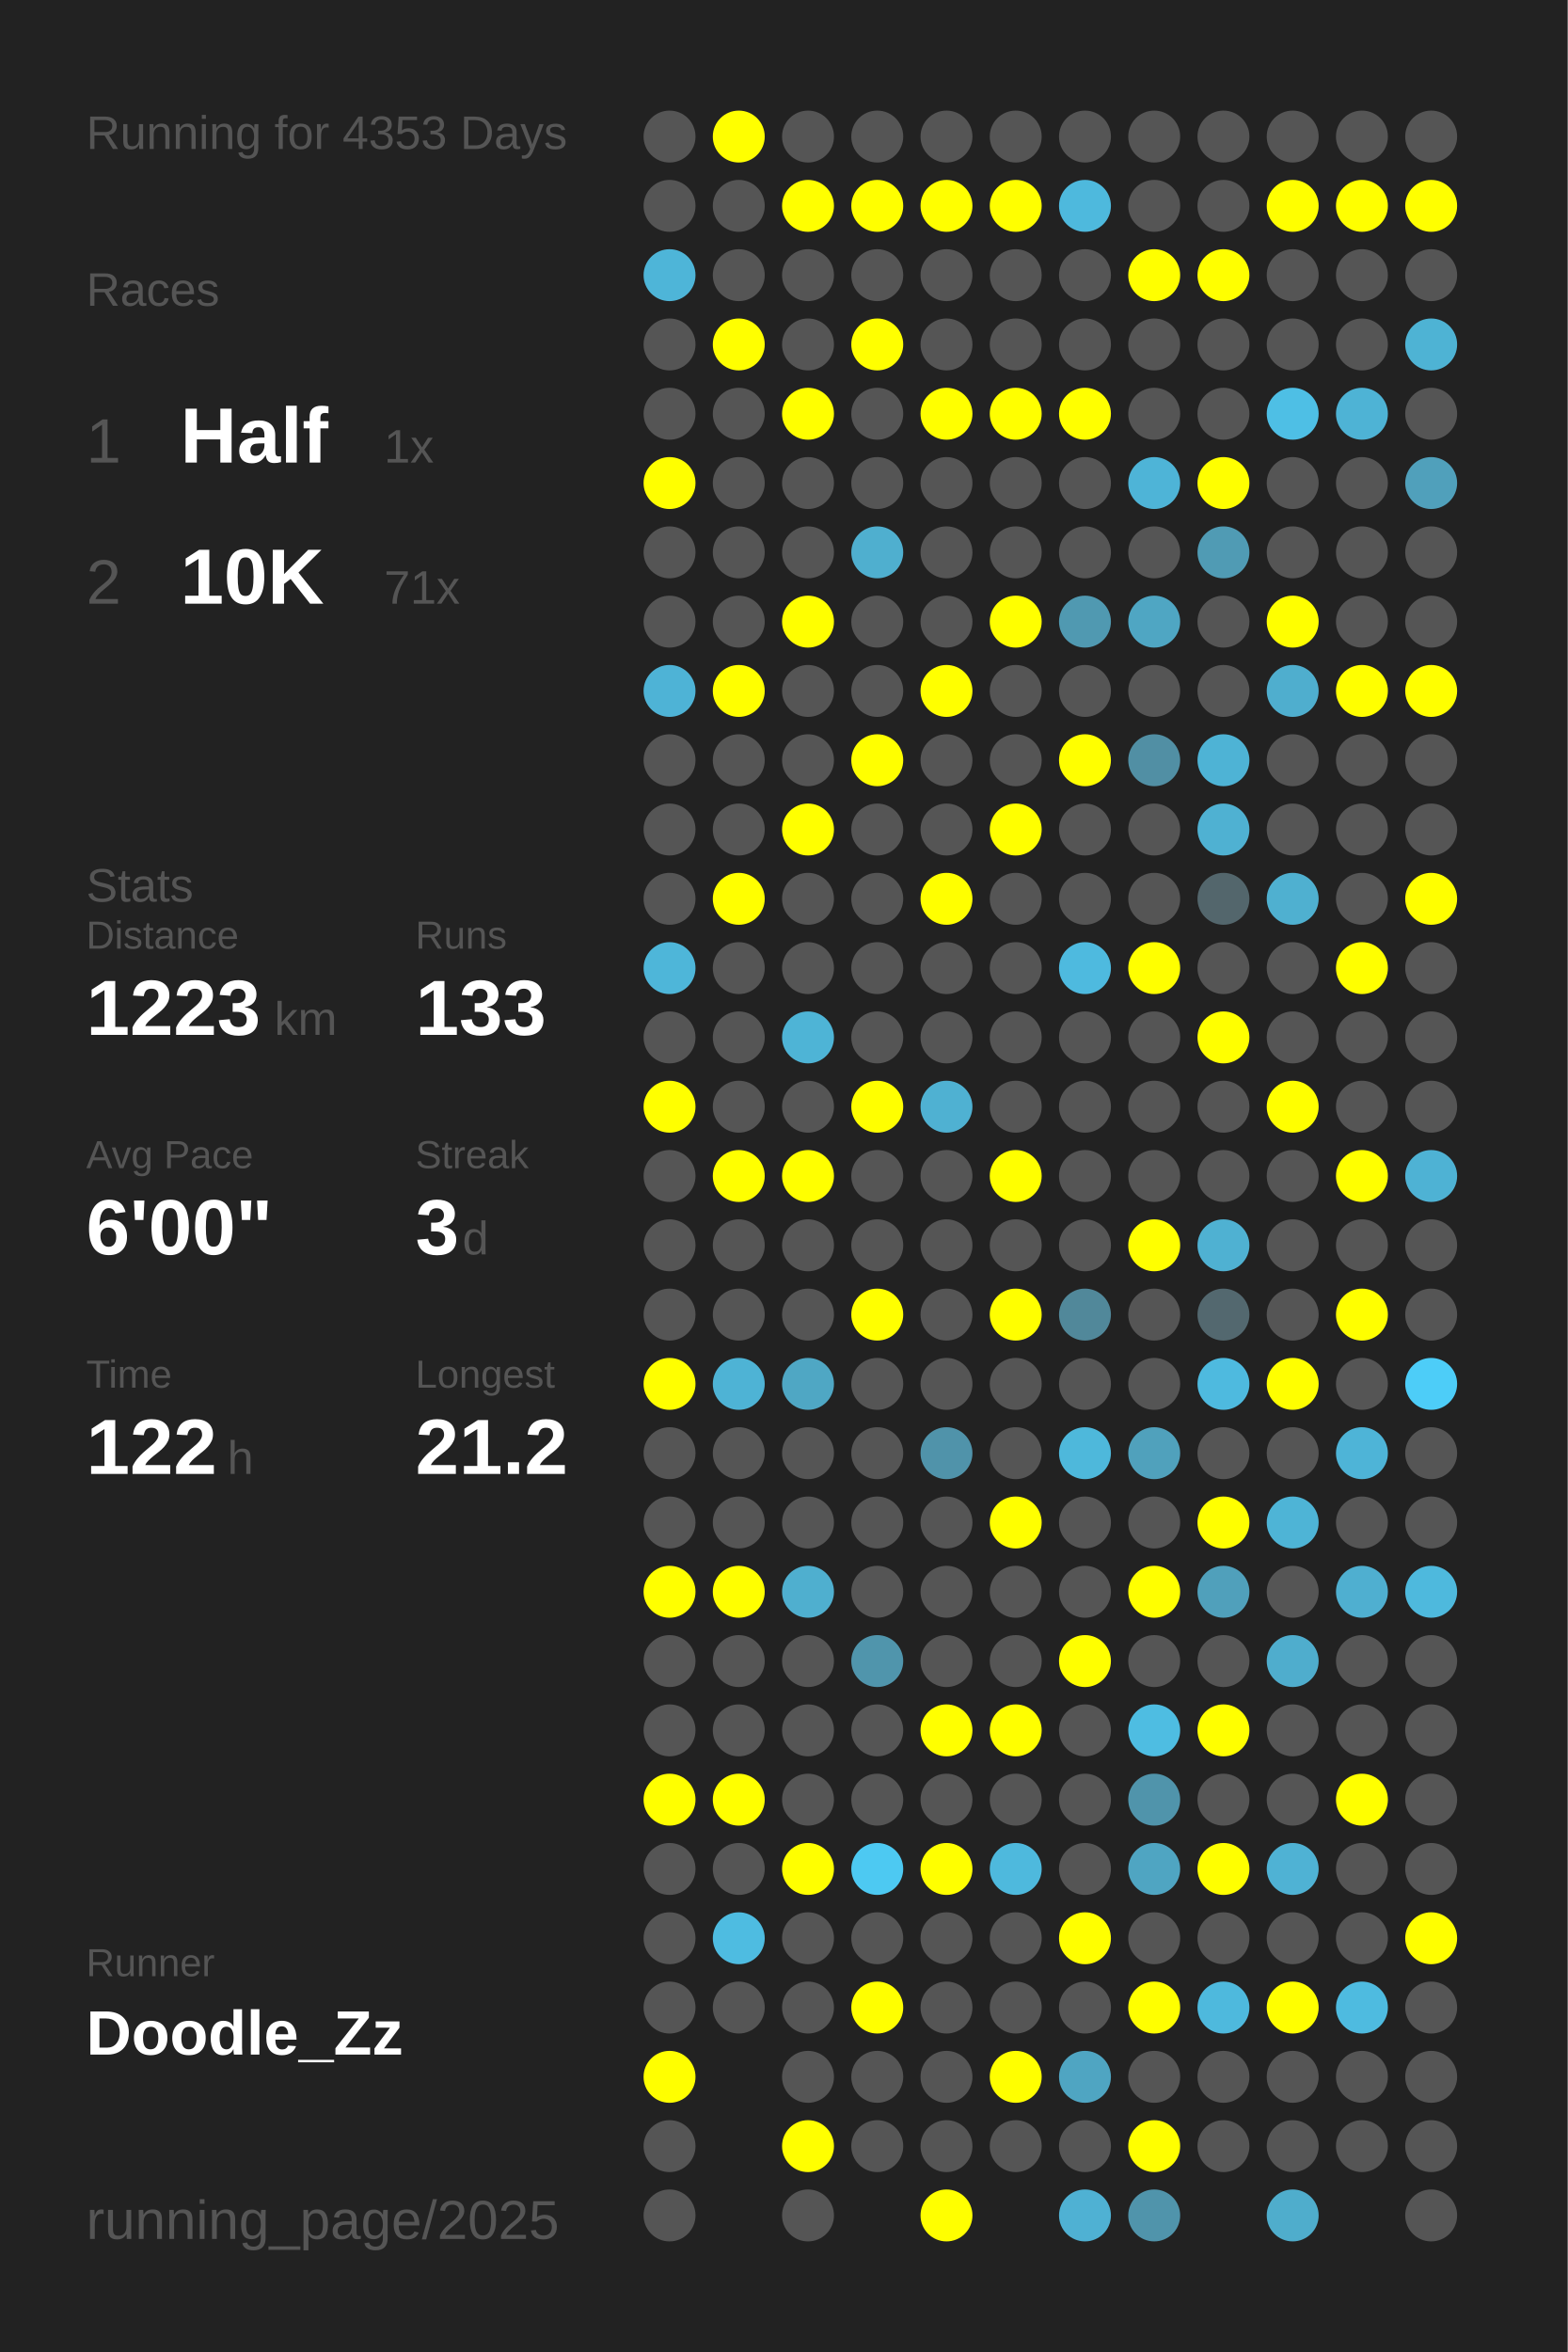
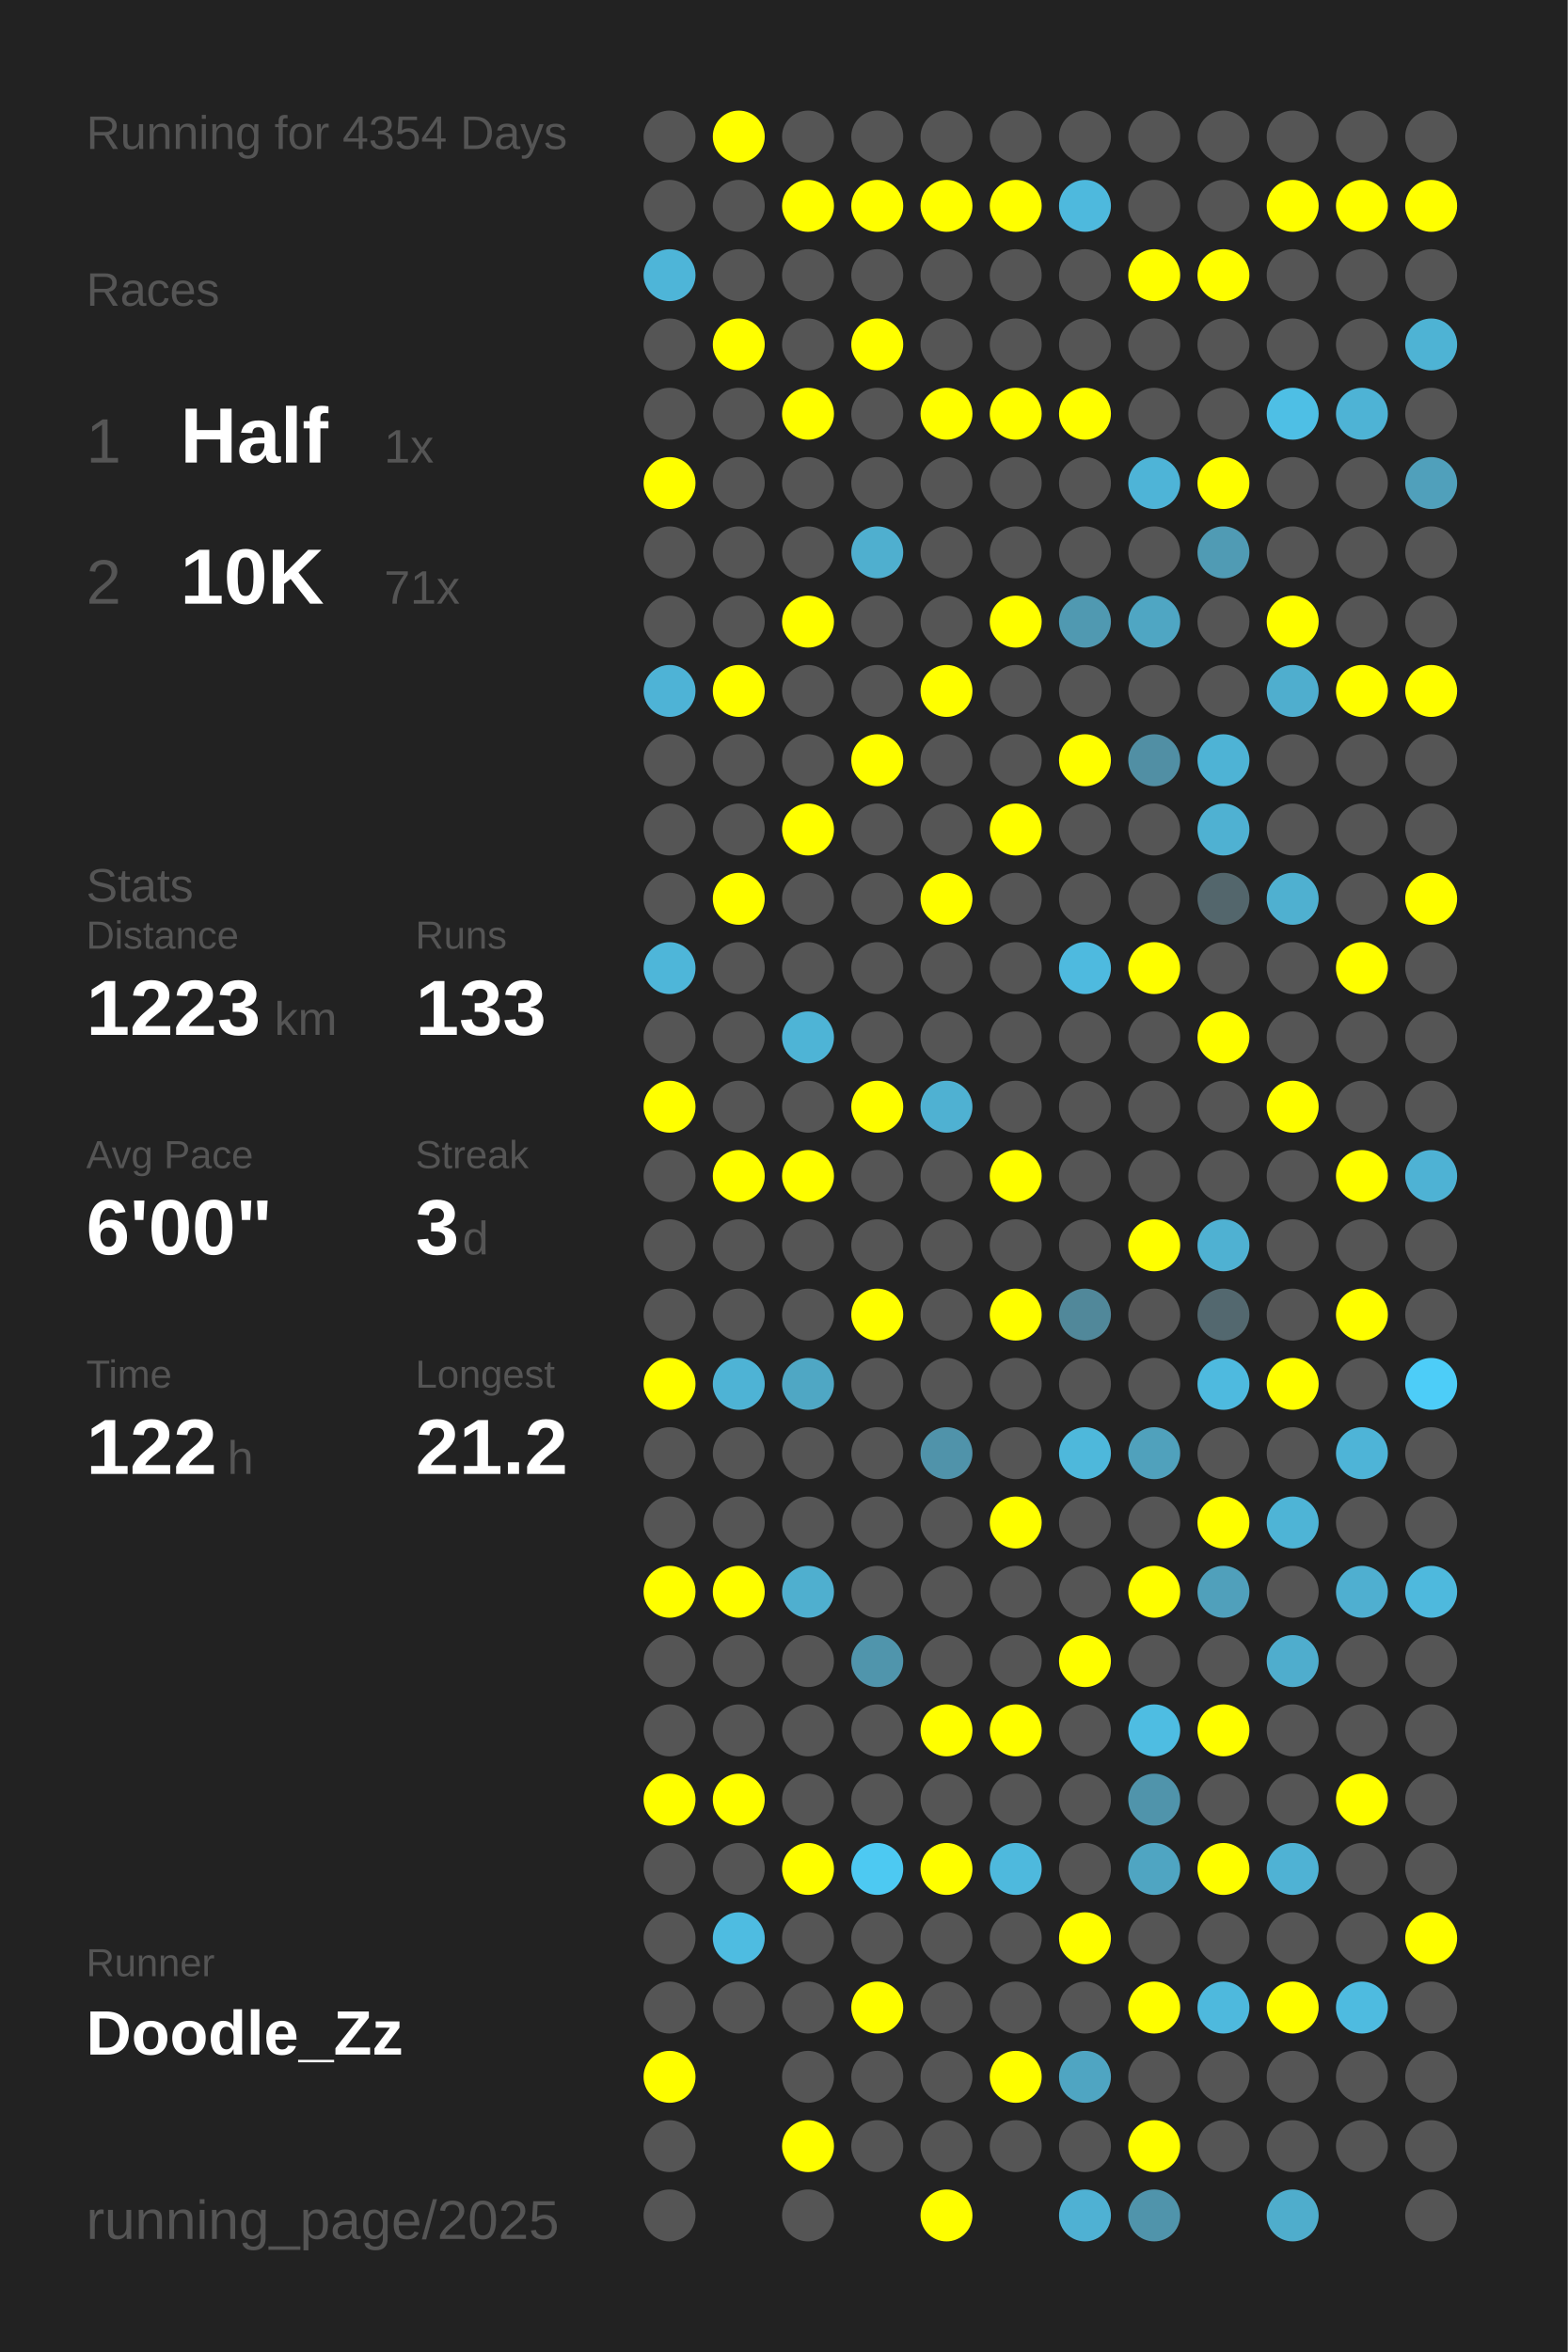
<svg xmlns="http://www.w3.org/2000/svg" baseProfile="full" height="300mm" version="1.1" viewBox="0,0,200,300" width="200mm">
  <defs />
  <rect fill="#222222" height="300" width="200" x="0" y="0" />
-   <text fill="#555555" style="font-size:6px; font-family:Arial;" x="11" y="19">Running for 4353 Days</text>
+   <text fill="#555555" style="font-size:6px; font-family:Arial;" x="11" y="19">Running for 4354 Days</text>
  <text fill="#555555" style="font-size:6px; font-family:Arial;" x="11" y="39">Races</text>
  <text fill="#555555" style="font-size:8px; font-family:Arial;" x="11" y="59">1</text>
  <text fill="#FFFFFF" style="font-size:10px; font-family:Arial; font-weight:bold;" x="23" y="59">Half</text>
  <text fill="#555555" style="font-size:6px; font-family:Arial;" x="49" y="59">1x</text>
  <text fill="#555555" style="font-size:8px; font-family:Arial;" x="11" y="77">2</text>
  <text fill="#FFFFFF" style="font-size:10px; font-family:Arial; font-weight:bold;" x="23" y="77">10K</text>
  <text fill="#555555" style="font-size:6px; font-family:Arial;" x="49" y="77">71x</text>
  <text fill="#555555" style="font-size:6px; font-family:Arial;" x="11" y="115">Stats</text>
  <text fill="#555555" style="font-size:5px; font-family:Arial;" x="11" y="121">Distance</text>
  <text fill="#FFFFFF" style="font-size:10px; font-family:Arial; font-weight:bold;" x="11" y="132">1223</text>
  <text fill="#555555" style="font-size:6px; font-family:Arial;" x="35" y="132">km</text>
  <text fill="#555555" style="font-size:5px; font-family:Arial;" x="53" y="121">Runs</text>
  <text fill="#FFFFFF" style="font-size:10px; font-family:Arial; font-weight:bold;" x="53" y="132">133</text>
  <text fill="#555555" style="font-size:5px; font-family:Arial;" x="11" y="149">Avg Pace</text>
  <text fill="#FFFFFF" style="font-size:10px; font-family:Arial; font-weight:bold;" x="11" y="160">6'00"</text>
  <text fill="#555555" style="font-size:5px; font-family:Arial;" x="53" y="149">Streak</text>
  <text fill="#FFFFFF" style="font-size:10px; font-family:Arial; font-weight:bold;" x="53" y="160">3</text>
  <text fill="#555555" style="font-size:6px; font-family:Arial;" x="59" y="160">d</text>
  <text fill="#555555" style="font-size:5px; font-family:Arial;" x="11" y="177">Time</text>
  <text fill="#FFFFFF" style="font-size:10px; font-family:Arial; font-weight:bold;" x="11" y="188">122</text>
  <text fill="#555555" style="font-size:6px; font-family:Arial;" x="29" y="188">h</text>
  <text fill="#555555" style="font-size:5px; font-family:Arial;" x="53" y="177">Longest</text>
  <text fill="#FFFFFF" style="font-size:10px; font-family:Arial; font-weight:bold;" x="53" y="188">21.2</text>
  <text fill="#555555" style="font-size:5px; font-family:Arial;" x="11" y="252.065">Runner</text>
  <text fill="#FFFFFF" style="font-size:8px; font-family:Arial; font-weight:bold;" x="11" y="262.065">Doodle_Zz</text>
  <text fill="#555555" style="font-size:7px; font-family:Arial;" x="11" y="285.581">running_page/2025</text>
  <circle cx="85.417" cy="17.419" fill="#555555" r="3.312" />
  <circle cx="85.417" cy="26.258" fill="#555555" r="3.312" />
  <circle cx="85.417" cy="35.097" fill="#4eb5d8" r="3.312" />
  <circle cx="85.417" cy="43.935" fill="#555555" r="3.312" />
  <circle cx="85.417" cy="52.774" fill="#555555" r="3.312" />
  <circle cx="85.417" cy="61.613" fill="#FFFF00" r="3.312" />
  <circle cx="85.417" cy="70.452" fill="#555555" r="3.312" />
  <circle cx="85.417" cy="79.29" fill="#555555" r="3.312" />
  <circle cx="85.417" cy="88.129" fill="#4eb3d6" r="3.312" />
  <circle cx="85.417" cy="96.968" fill="#555555" r="3.312" />
  <circle cx="85.417" cy="105.806" fill="#555555" r="3.312" />
  <circle cx="85.417" cy="114.645" fill="#555555" r="3.312" />
  <circle cx="85.417" cy="123.484" fill="#4eb6d9" r="3.312" />
  <circle cx="85.417" cy="132.323" fill="#555555" r="3.312" />
  <circle cx="85.417" cy="141.161" fill="#FFFF00" r="3.312" />
  <circle cx="85.417" cy="150" fill="#555555" r="3.312" />
  <circle cx="85.417" cy="158.839" fill="#555555" r="3.312" />
  <circle cx="85.417" cy="167.677" fill="#555555" r="3.312" />
  <circle cx="85.417" cy="176.516" fill="#FFFF00" r="3.312" />
  <circle cx="85.417" cy="185.355" fill="#555555" r="3.312" />
  <circle cx="85.417" cy="194.194" fill="#555555" r="3.312" />
  <circle cx="85.417" cy="203.032" fill="#FFFF00" r="3.312" />
  <circle cx="85.417" cy="211.871" fill="#555555" r="3.312" />
  <circle cx="85.417" cy="220.71" fill="#555555" r="3.312" />
  <circle cx="85.417" cy="229.548" fill="#FFFF00" r="3.312" />
  <circle cx="85.417" cy="238.387" fill="#555555" r="3.312" />
  <circle cx="85.417" cy="247.226" fill="#555555" r="3.312" />
  <circle cx="85.417" cy="256.065" fill="#555555" r="3.312" />
  <circle cx="85.417" cy="264.903" fill="#FFFF00" r="3.312" />
  <circle cx="85.417" cy="273.742" fill="#555555" r="3.312" />
  <circle cx="85.417" cy="282.581" fill="#555555" r="3.312" />
  <circle cx="94.25" cy="17.419" fill="#FFFF00" r="3.312" />
  <circle cx="94.25" cy="26.258" fill="#555555" r="3.312" />
  <circle cx="94.25" cy="35.097" fill="#555555" r="3.312" />
  <circle cx="94.25" cy="43.935" fill="#FFFF00" r="3.312" />
  <circle cx="94.25" cy="52.774" fill="#555555" r="3.312" />
  <circle cx="94.25" cy="61.613" fill="#555555" r="3.312" />
  <circle cx="94.25" cy="70.452" fill="#555555" r="3.312" />
  <circle cx="94.25" cy="79.29" fill="#555555" r="3.312" />
  <circle cx="94.25" cy="88.129" fill="#FFFF00" r="3.312" />
  <circle cx="94.25" cy="96.968" fill="#555555" r="3.312" />
  <circle cx="94.25" cy="105.806" fill="#555555" r="3.312" />
  <circle cx="94.25" cy="114.645" fill="#FFFF00" r="3.312" />
  <circle cx="94.25" cy="123.484" fill="#555555" r="3.312" />
  <circle cx="94.25" cy="132.323" fill="#555555" r="3.312" />
  <circle cx="94.25" cy="141.161" fill="#555555" r="3.312" />
  <circle cx="94.25" cy="150" fill="#FFFF00" r="3.312" />
  <circle cx="94.25" cy="158.839" fill="#555555" r="3.312" />
  <circle cx="94.25" cy="167.677" fill="#555555" r="3.312" />
  <circle cx="94.25" cy="176.516" fill="#4eb3d5" r="3.312" />
  <circle cx="94.25" cy="185.355" fill="#555555" r="3.312" />
  <circle cx="94.25" cy="194.194" fill="#555555" r="3.312" />
  <circle cx="94.25" cy="203.032" fill="#FFFF00" r="3.312" />
  <circle cx="94.25" cy="211.871" fill="#555555" r="3.312" />
  <circle cx="94.25" cy="220.71" fill="#555555" r="3.312" />
  <circle cx="94.25" cy="229.548" fill="#FFFF00" r="3.312" />
  <circle cx="94.25" cy="238.387" fill="#555555" r="3.312" />
  <circle cx="94.25" cy="247.226" fill="#4ebce1" r="3.312" />
  <circle cx="94.25" cy="256.065" fill="#555555" r="3.312" />
  <circle cx="103.083" cy="17.419" fill="#555555" r="3.312" />
  <circle cx="103.083" cy="26.258" fill="#FFFF00" r="3.312" />
  <circle cx="103.083" cy="35.097" fill="#555555" r="3.312" />
  <circle cx="103.083" cy="43.935" fill="#555555" r="3.312" />
  <circle cx="103.083" cy="52.774" fill="#FFFF00" r="3.312" />
  <circle cx="103.083" cy="61.613" fill="#555555" r="3.312" />
  <circle cx="103.083" cy="70.452" fill="#555555" r="3.312" />
  <circle cx="103.083" cy="79.29" fill="#FFFF00" r="3.312" />
  <circle cx="103.083" cy="88.129" fill="#555555" r="3.312" />
  <circle cx="103.083" cy="96.968" fill="#555555" r="3.312" />
  <circle cx="103.083" cy="105.806" fill="#FFFF00" r="3.312" />
  <circle cx="103.083" cy="114.645" fill="#555555" r="3.312" />
  <circle cx="103.083" cy="123.484" fill="#555555" r="3.312" />
  <circle cx="103.083" cy="132.323" fill="#4eb4d6" r="3.312" />
  <circle cx="103.083" cy="141.161" fill="#555555" r="3.312" />
  <circle cx="103.083" cy="150" fill="#FFFF00" r="3.312" />
  <circle cx="103.083" cy="158.839" fill="#555555" r="3.312" />
  <circle cx="103.083" cy="167.677" fill="#555555" r="3.312" />
  <circle cx="103.083" cy="176.516" fill="#4fa7c4" r="3.312" />
  <circle cx="103.083" cy="185.355" fill="#555555" r="3.312" />
  <circle cx="103.083" cy="194.194" fill="#555555" r="3.312" />
  <circle cx="103.083" cy="203.032" fill="#4fafcf" r="3.312" />
  <circle cx="103.083" cy="211.871" fill="#555555" r="3.312" />
  <circle cx="103.083" cy="220.71" fill="#555555" r="3.312" />
  <circle cx="103.083" cy="229.548" fill="#555555" r="3.312" />
  <circle cx="103.083" cy="238.387" fill="#FFFF00" r="3.312" />
  <circle cx="103.083" cy="247.226" fill="#555555" r="3.312" />
  <circle cx="103.083" cy="256.065" fill="#555555" r="3.312" />
  <circle cx="103.083" cy="264.903" fill="#555555" r="3.312" />
  <circle cx="103.083" cy="273.742" fill="#FFFF00" r="3.312" />
  <circle cx="103.083" cy="282.581" fill="#555555" r="3.312" />
  <circle cx="111.917" cy="17.419" fill="#555555" r="3.312" />
  <circle cx="111.917" cy="26.258" fill="#FFFF00" r="3.312" />
  <circle cx="111.917" cy="35.097" fill="#555555" r="3.312" />
  <circle cx="111.917" cy="43.935" fill="#FFFF00" r="3.312" />
  <circle cx="111.917" cy="52.774" fill="#555555" r="3.312" />
  <circle cx="111.917" cy="61.613" fill="#555555" r="3.312" />
  <circle cx="111.917" cy="70.452" fill="#4fafcf" r="3.312" />
  <circle cx="111.917" cy="79.29" fill="#555555" r="3.312" />
  <circle cx="111.917" cy="88.129" fill="#555555" r="3.312" />
  <circle cx="111.917" cy="96.968" fill="#FFFF00" r="3.312" />
  <circle cx="111.917" cy="105.806" fill="#555555" r="3.312" />
  <circle cx="111.917" cy="114.645" fill="#555555" r="3.312" />
  <circle cx="111.917" cy="123.484" fill="#555555" r="3.312" />
  <circle cx="111.917" cy="132.323" fill="#555555" r="3.312" />
  <circle cx="111.917" cy="141.161" fill="#FFFF00" r="3.312" />
  <circle cx="111.917" cy="150" fill="#555555" r="3.312" />
  <circle cx="111.917" cy="158.839" fill="#555555" r="3.312" />
  <circle cx="111.917" cy="167.677" fill="#FFFF00" r="3.312" />
  <circle cx="111.917" cy="176.516" fill="#555555" r="3.312" />
  <circle cx="111.917" cy="185.355" fill="#555555" r="3.312" />
  <circle cx="111.917" cy="194.194" fill="#555555" r="3.312" />
  <circle cx="111.917" cy="203.032" fill="#555555" r="3.312" />
  <circle cx="111.917" cy="211.871" fill="#5095ac" r="3.312" />
  <circle cx="111.917" cy="220.71" fill="#555555" r="3.312" />
  <circle cx="111.917" cy="229.548" fill="#555555" r="3.312" />
  <circle cx="111.917" cy="238.387" fill="#4dc9f2" r="3.312" />
  <circle cx="111.917" cy="247.226" fill="#555555" r="3.312" />
  <circle cx="111.917" cy="256.065" fill="#FFFF00" r="3.312" />
  <circle cx="111.917" cy="264.903" fill="#555555" r="3.312" />
  <circle cx="111.917" cy="273.742" fill="#555555" r="3.312" />
  <circle cx="120.75" cy="17.419" fill="#555555" r="3.312" />
  <circle cx="120.75" cy="26.258" fill="#FFFF00" r="3.312" />
  <circle cx="120.75" cy="35.097" fill="#555555" r="3.312" />
  <circle cx="120.75" cy="43.935" fill="#555555" r="3.312" />
  <circle cx="120.75" cy="52.774" fill="#FFFF00" r="3.312" />
  <circle cx="120.75" cy="61.613" fill="#555555" r="3.312" />
  <circle cx="120.75" cy="70.452" fill="#555555" r="3.312" />
  <circle cx="120.75" cy="79.29" fill="#555555" r="3.312" />
  <circle cx="120.75" cy="88.129" fill="#FFFF00" r="3.312" />
  <circle cx="120.75" cy="96.968" fill="#555555" r="3.312" />
  <circle cx="120.75" cy="105.806" fill="#555555" r="3.312" />
  <circle cx="120.75" cy="114.645" fill="#FFFF00" r="3.312" />
  <circle cx="120.75" cy="123.484" fill="#555555" r="3.312" />
  <circle cx="120.75" cy="132.323" fill="#555555" r="3.312" />
  <circle cx="120.75" cy="141.161" fill="#4fb1d2" r="3.312" />
  <circle cx="120.75" cy="150" fill="#555555" r="3.312" />
  <circle cx="120.75" cy="158.839" fill="#555555" r="3.312" />
  <circle cx="120.75" cy="167.677" fill="#555555" r="3.312" />
  <circle cx="120.75" cy="176.516" fill="#555555" r="3.312" />
  <circle cx="120.75" cy="185.355" fill="#5093aa" r="3.312" />
  <circle cx="120.75" cy="194.194" fill="#555555" r="3.312" />
  <circle cx="120.75" cy="203.032" fill="#555555" r="3.312" />
  <circle cx="120.75" cy="211.871" fill="#555555" r="3.312" />
  <circle cx="120.75" cy="220.71" fill="#FFFF00" r="3.312" />
  <circle cx="120.75" cy="229.548" fill="#555555" r="3.312" />
  <circle cx="120.75" cy="238.387" fill="#FFFF00" r="3.312" />
  <circle cx="120.75" cy="247.226" fill="#555555" r="3.312" />
  <circle cx="120.75" cy="256.065" fill="#555555" r="3.312" />
  <circle cx="120.75" cy="264.903" fill="#555555" r="3.312" />
  <circle cx="120.75" cy="273.742" fill="#555555" r="3.312" />
  <circle cx="120.75" cy="282.581" fill="#FFFF00" r="3.312" />
  <circle cx="129.583" cy="17.419" fill="#555555" r="3.312" />
  <circle cx="129.583" cy="26.258" fill="#FFFF00" r="3.312" />
  <circle cx="129.583" cy="35.097" fill="#555555" r="3.312" />
  <circle cx="129.583" cy="43.935" fill="#555555" r="3.312" />
  <circle cx="129.583" cy="52.774" fill="#FFFF00" r="3.312" />
  <circle cx="129.583" cy="61.613" fill="#555555" r="3.312" />
  <circle cx="129.583" cy="70.452" fill="#555555" r="3.312" />
  <circle cx="129.583" cy="79.29" fill="#FFFF00" r="3.312" />
  <circle cx="129.583" cy="88.129" fill="#555555" r="3.312" />
  <circle cx="129.583" cy="96.968" fill="#555555" r="3.312" />
  <circle cx="129.583" cy="105.806" fill="#FFFF00" r="3.312" />
  <circle cx="129.583" cy="114.645" fill="#555555" r="3.312" />
  <circle cx="129.583" cy="123.484" fill="#555555" r="3.312" />
  <circle cx="129.583" cy="132.323" fill="#555555" r="3.312" />
  <circle cx="129.583" cy="141.161" fill="#555555" r="3.312" />
  <circle cx="129.583" cy="150" fill="#FFFF00" r="3.312" />
  <circle cx="129.583" cy="158.839" fill="#555555" r="3.312" />
  <circle cx="129.583" cy="167.677" fill="#FFFF00" r="3.312" />
  <circle cx="129.583" cy="176.516" fill="#555555" r="3.312" />
  <circle cx="129.583" cy="185.355" fill="#555555" r="3.312" />
  <circle cx="129.583" cy="194.194" fill="#FFFF00" r="3.312" />
  <circle cx="129.583" cy="203.032" fill="#555555" r="3.312" />
  <circle cx="129.583" cy="211.871" fill="#555555" r="3.312" />
  <circle cx="129.583" cy="220.71" fill="#FFFF00" r="3.312" />
  <circle cx="129.583" cy="229.548" fill="#555555" r="3.312" />
  <circle cx="129.583" cy="238.387" fill="#4eb9dd" r="3.312" />
  <circle cx="129.583" cy="247.226" fill="#555555" r="3.312" />
  <circle cx="129.583" cy="256.065" fill="#555555" r="3.312" />
  <circle cx="129.583" cy="264.903" fill="#FFFF00" r="3.312" />
  <circle cx="129.583" cy="273.742" fill="#555555" r="3.312" />
  <circle cx="138.417" cy="17.419" fill="#555555" r="3.312" />
  <circle cx="138.417" cy="26.258" fill="#4eb9dd" r="3.312" />
  <circle cx="138.417" cy="35.097" fill="#555555" r="3.312" />
  <circle cx="138.417" cy="43.935" fill="#555555" r="3.312" />
  <circle cx="138.417" cy="52.774" fill="#FFFF00" r="3.312" />
  <circle cx="138.417" cy="61.613" fill="#555555" r="3.312" />
  <circle cx="138.417" cy="70.452" fill="#555555" r="3.312" />
  <circle cx="138.417" cy="79.29" fill="#5099b1" r="3.312" />
  <circle cx="138.417" cy="88.129" fill="#555555" r="3.312" />
  <circle cx="138.417" cy="96.968" fill="#FFFF00" r="3.312" />
  <circle cx="138.417" cy="105.806" fill="#555555" r="3.312" />
  <circle cx="138.417" cy="114.645" fill="#555555" r="3.312" />
  <circle cx="138.417" cy="123.484" fill="#4ebadf" r="3.312" />
  <circle cx="138.417" cy="132.323" fill="#555555" r="3.312" />
  <circle cx="138.417" cy="141.161" fill="#555555" r="3.312" />
  <circle cx="138.417" cy="150" fill="#555555" r="3.312" />
  <circle cx="138.417" cy="158.839" fill="#555555" r="3.312" />
  <circle cx="138.417" cy="167.677" fill="#51889a" r="3.312" />
  <circle cx="138.417" cy="176.516" fill="#555555" r="3.312" />
  <circle cx="138.417" cy="185.355" fill="#4eb8db" r="3.312" />
  <circle cx="138.417" cy="194.194" fill="#555555" r="3.312" />
  <circle cx="138.417" cy="203.032" fill="#555555" r="3.312" />
  <circle cx="138.417" cy="211.871" fill="#FFFF00" r="3.312" />
  <circle cx="138.417" cy="220.71" fill="#555555" r="3.312" />
  <circle cx="138.417" cy="229.548" fill="#555555" r="3.312" />
  <circle cx="138.417" cy="238.387" fill="#555555" r="3.312" />
  <circle cx="138.417" cy="247.226" fill="#FFFF00" r="3.312" />
  <circle cx="138.417" cy="256.065" fill="#555555" r="3.312" />
  <circle cx="138.417" cy="264.903" fill="#4fa5c2" r="3.312" />
  <circle cx="138.417" cy="273.742" fill="#555555" r="3.312" />
  <circle cx="138.417" cy="282.581" fill="#4fb1d3" r="3.312" />
  <circle cx="147.25" cy="17.419" fill="#555555" r="3.312" />
  <circle cx="147.25" cy="26.258" fill="#555555" r="3.312" />
  <circle cx="147.25" cy="35.097" fill="#FFFF00" r="3.312" />
  <circle cx="147.25" cy="43.935" fill="#555555" r="3.312" />
  <circle cx="147.25" cy="52.774" fill="#555555" r="3.312" />
  <circle cx="147.25" cy="61.613" fill="#4eb4d7" r="3.312" />
  <circle cx="147.25" cy="70.452" fill="#555555" r="3.312" />
  <circle cx="147.25" cy="79.29" fill="#4fa6c3" r="3.312" />
  <circle cx="147.25" cy="88.129" fill="#555555" r="3.312" />
  <circle cx="147.25" cy="96.968" fill="#518fa4" r="3.312" />
  <circle cx="147.25" cy="105.806" fill="#555555" r="3.312" />
  <circle cx="147.25" cy="114.645" fill="#555555" r="3.312" />
  <circle cx="147.25" cy="123.484" fill="#FFFF00" r="3.312" />
  <circle cx="147.25" cy="132.323" fill="#555555" r="3.312" />
  <circle cx="147.25" cy="141.161" fill="#555555" r="3.312" />
  <circle cx="147.25" cy="150" fill="#555555" r="3.312" />
  <circle cx="147.25" cy="158.839" fill="#FFFF00" r="3.312" />
  <circle cx="147.25" cy="167.677" fill="#555555" r="3.312" />
  <circle cx="147.25" cy="176.516" fill="#555555" r="3.312" />
  <circle cx="147.25" cy="185.355" fill="#50a1bc" r="3.312" />
  <circle cx="147.25" cy="194.194" fill="#555555" r="3.312" />
  <circle cx="147.25" cy="203.032" fill="#FFFF00" r="3.312" />
  <circle cx="147.25" cy="211.871" fill="#555555" r="3.312" />
  <circle cx="147.25" cy="220.71" fill="#4ebde2" r="3.312" />
  <circle cx="147.25" cy="229.548" fill="#5094ab" r="3.312" />
  <circle cx="147.25" cy="238.387" fill="#4fa5c2" r="3.312" />
  <circle cx="147.25" cy="247.226" fill="#555555" r="3.312" />
  <circle cx="147.25" cy="256.065" fill="#FFFF00" r="3.312" />
  <circle cx="147.25" cy="264.903" fill="#555555" r="3.312" />
  <circle cx="147.25" cy="273.742" fill="#FFFF00" r="3.312" />
  <circle cx="147.25" cy="282.581" fill="#5094ab" r="3.312" />
  <circle cx="156.083" cy="17.419" fill="#555555" r="3.312" />
  <circle cx="156.083" cy="26.258" fill="#555555" r="3.312" />
  <circle cx="156.083" cy="35.097" fill="#FFFF00" r="3.312" />
  <circle cx="156.083" cy="43.935" fill="#555555" r="3.312" />
  <circle cx="156.083" cy="52.774" fill="#555555" r="3.312" />
  <circle cx="156.083" cy="61.613" fill="#FFFF00" r="3.312" />
  <circle cx="156.083" cy="70.452" fill="#509bb4" r="3.312" />
  <circle cx="156.083" cy="79.29" fill="#555555" r="3.312" />
  <circle cx="156.083" cy="88.129" fill="#555555" r="3.312" />
  <circle cx="156.083" cy="96.968" fill="#4eb3d5" r="3.312" />
  <circle cx="156.083" cy="105.806" fill="#4fb1d2" r="3.312" />
  <circle cx="156.083" cy="114.645" fill="#53666c" r="3.312" />
  <circle cx="156.083" cy="123.484" fill="#555555" r="3.312" />
  <circle cx="156.083" cy="132.323" fill="#FFFF00" r="3.312" />
  <circle cx="156.083" cy="141.161" fill="#555555" r="3.312" />
  <circle cx="156.083" cy="150" fill="#555555" r="3.312" />
  <circle cx="156.083" cy="158.839" fill="#4fb1d2" r="3.312" />
  <circle cx="156.083" cy="167.677" fill="#53686f" r="3.312" />
  <circle cx="156.083" cy="176.516" fill="#4ebadf" r="3.312" />
  <circle cx="156.083" cy="185.355" fill="#555555" r="3.312" />
  <circle cx="156.083" cy="194.194" fill="#FFFF00" r="3.312" />
  <circle cx="156.083" cy="203.032" fill="#50a0bb" r="3.312" />
  <circle cx="156.083" cy="211.871" fill="#555555" r="3.312" />
  <circle cx="156.083" cy="220.71" fill="#FFFF00" r="3.312" />
  <circle cx="156.083" cy="229.548" fill="#555555" r="3.312" />
  <circle cx="156.083" cy="238.387" fill="#FFFF00" r="3.312" />
  <circle cx="156.083" cy="247.226" fill="#555555" r="3.312" />
  <circle cx="156.083" cy="256.065" fill="#4eb9dd" r="3.312" />
  <circle cx="156.083" cy="264.903" fill="#555555" r="3.312" />
  <circle cx="156.083" cy="273.742" fill="#555555" r="3.312" />
  <circle cx="164.917" cy="17.419" fill="#555555" r="3.312" />
  <circle cx="164.917" cy="26.258" fill="#FFFF00" r="3.312" />
  <circle cx="164.917" cy="35.097" fill="#555555" r="3.312" />
  <circle cx="164.917" cy="43.935" fill="#555555" r="3.312" />
  <circle cx="164.917" cy="52.774" fill="#4ebfe5" r="3.312" />
  <circle cx="164.917" cy="61.613" fill="#555555" r="3.312" />
  <circle cx="164.917" cy="70.452" fill="#555555" r="3.312" />
  <circle cx="164.917" cy="79.29" fill="#FFFF00" r="3.312" />
  <circle cx="164.917" cy="88.129" fill="#4faece" r="3.312" />
  <circle cx="164.917" cy="96.968" fill="#555555" r="3.312" />
  <circle cx="164.917" cy="105.806" fill="#555555" r="3.312" />
  <circle cx="164.917" cy="114.645" fill="#4fb0d0" r="3.312" />
  <circle cx="164.917" cy="123.484" fill="#555555" r="3.312" />
  <circle cx="164.917" cy="132.323" fill="#555555" r="3.312" />
  <circle cx="164.917" cy="141.161" fill="#FFFF00" r="3.312" />
  <circle cx="164.917" cy="150" fill="#555555" r="3.312" />
  <circle cx="164.917" cy="158.839" fill="#555555" r="3.312" />
  <circle cx="164.917" cy="167.677" fill="#555555" r="3.312" />
  <circle cx="164.917" cy="176.516" fill="#FFFF00" r="3.312" />
  <circle cx="164.917" cy="185.355" fill="#555555" r="3.312" />
  <circle cx="164.917" cy="194.194" fill="#4eb4d6" r="3.312" />
  <circle cx="164.917" cy="203.032" fill="#555555" r="3.312" />
  <circle cx="164.917" cy="211.871" fill="#4fadcd" r="3.312" />
  <circle cx="164.917" cy="220.71" fill="#555555" r="3.312" />
  <circle cx="164.917" cy="229.548" fill="#555555" r="3.312" />
  <circle cx="164.917" cy="238.387" fill="#4fb2d4" r="3.312" />
  <circle cx="164.917" cy="247.226" fill="#555555" r="3.312" />
  <circle cx="164.917" cy="256.065" fill="#FFFF00" r="3.312" />
  <circle cx="164.917" cy="264.903" fill="#555555" r="3.312" />
  <circle cx="164.917" cy="273.742" fill="#555555" r="3.312" />
  <circle cx="164.917" cy="282.581" fill="#4fadcc" r="3.312" />
  <circle cx="173.75" cy="17.419" fill="#555555" r="3.312" />
  <circle cx="173.75" cy="26.258" fill="#FFFF00" r="3.312" />
  <circle cx="173.75" cy="35.097" fill="#555555" r="3.312" />
  <circle cx="173.75" cy="43.935" fill="#555555" r="3.312" />
  <circle cx="173.75" cy="52.774" fill="#4eb3d5" r="3.312" />
  <circle cx="173.75" cy="61.613" fill="#555555" r="3.312" />
  <circle cx="173.75" cy="70.452" fill="#555555" r="3.312" />
  <circle cx="173.75" cy="79.29" fill="#555555" r="3.312" />
  <circle cx="173.75" cy="88.129" fill="#FFFF00" r="3.312" />
  <circle cx="173.75" cy="96.968" fill="#555555" r="3.312" />
  <circle cx="173.75" cy="105.806" fill="#555555" r="3.312" />
  <circle cx="173.75" cy="114.645" fill="#555555" r="3.312" />
  <circle cx="173.75" cy="123.484" fill="#FFFF00" r="3.312" />
  <circle cx="173.75" cy="132.323" fill="#555555" r="3.312" />
  <circle cx="173.75" cy="141.161" fill="#555555" r="3.312" />
  <circle cx="173.75" cy="150" fill="#FFFF00" r="3.312" />
  <circle cx="173.75" cy="158.839" fill="#555555" r="3.312" />
  <circle cx="173.75" cy="167.677" fill="#FFFF00" r="3.312" />
  <circle cx="173.75" cy="176.516" fill="#555555" r="3.312" />
  <circle cx="173.75" cy="185.355" fill="#4eb4d7" r="3.312" />
  <circle cx="173.75" cy="194.194" fill="#555555" r="3.312" />
  <circle cx="173.75" cy="203.032" fill="#4fafd0" r="3.312" />
  <circle cx="173.75" cy="211.871" fill="#555555" r="3.312" />
  <circle cx="173.75" cy="220.71" fill="#555555" r="3.312" />
  <circle cx="173.75" cy="229.548" fill="#FFFF00" r="3.312" />
  <circle cx="173.75" cy="238.387" fill="#555555" r="3.312" />
  <circle cx="173.75" cy="247.226" fill="#555555" r="3.312" />
  <circle cx="173.75" cy="256.065" fill="#4ebbe0" r="3.312" />
  <circle cx="173.75" cy="264.903" fill="#555555" r="3.312" />
  <circle cx="173.75" cy="273.742" fill="#555555" r="3.312" />
  <circle cx="182.583" cy="17.419" fill="#555555" r="3.312" />
  <circle cx="182.583" cy="26.258" fill="#FFFF00" r="3.312" />
  <circle cx="182.583" cy="35.097" fill="#555555" r="3.312" />
  <circle cx="182.583" cy="43.935" fill="#4eb3d4" r="3.312" />
  <circle cx="182.583" cy="52.774" fill="#555555" r="3.312" />
  <circle cx="182.583" cy="61.613" fill="#50a0bb" r="3.312" />
  <circle cx="182.583" cy="70.452" fill="#555555" r="3.312" />
  <circle cx="182.583" cy="79.29" fill="#555555" r="3.312" />
  <circle cx="182.583" cy="88.129" fill="#FFFF00" r="3.312" />
  <circle cx="182.583" cy="96.968" fill="#555555" r="3.312" />
  <circle cx="182.583" cy="105.806" fill="#555555" r="3.312" />
  <circle cx="182.583" cy="114.645" fill="#FFFF00" r="3.312" />
  <circle cx="182.583" cy="123.484" fill="#555555" r="3.312" />
  <circle cx="182.583" cy="132.323" fill="#555555" r="3.312" />
  <circle cx="182.583" cy="141.161" fill="#555555" r="3.312" />
  <circle cx="182.583" cy="150" fill="#4eb2d4" r="3.312" />
  <circle cx="182.583" cy="158.839" fill="#555555" r="3.312" />
  <circle cx="182.583" cy="167.677" fill="#555555" r="3.312" />
  <circle cx="182.583" cy="176.516" fill="#4dcdf8" r="3.312" />
  <circle cx="182.583" cy="185.355" fill="#555555" r="3.312" />
  <circle cx="182.583" cy="194.194" fill="#555555" r="3.312" />
  <circle cx="182.583" cy="203.032" fill="#4eb9dd" r="3.312" />
  <circle cx="182.583" cy="211.871" fill="#555555" r="3.312" />
  <circle cx="182.583" cy="220.71" fill="#555555" r="3.312" />
  <circle cx="182.583" cy="229.548" fill="#555555" r="3.312" />
  <circle cx="182.583" cy="238.387" fill="#555555" r="3.312" />
  <circle cx="182.583" cy="247.226" fill="#FFFF00" r="3.312" />
  <circle cx="182.583" cy="256.065" fill="#555555" r="3.312" />
  <circle cx="182.583" cy="264.903" fill="#555555" r="3.312" />
  <circle cx="182.583" cy="273.742" fill="#555555" r="3.312" />
  <circle cx="182.583" cy="282.581" fill="#555555" r="3.312" />
</svg>
